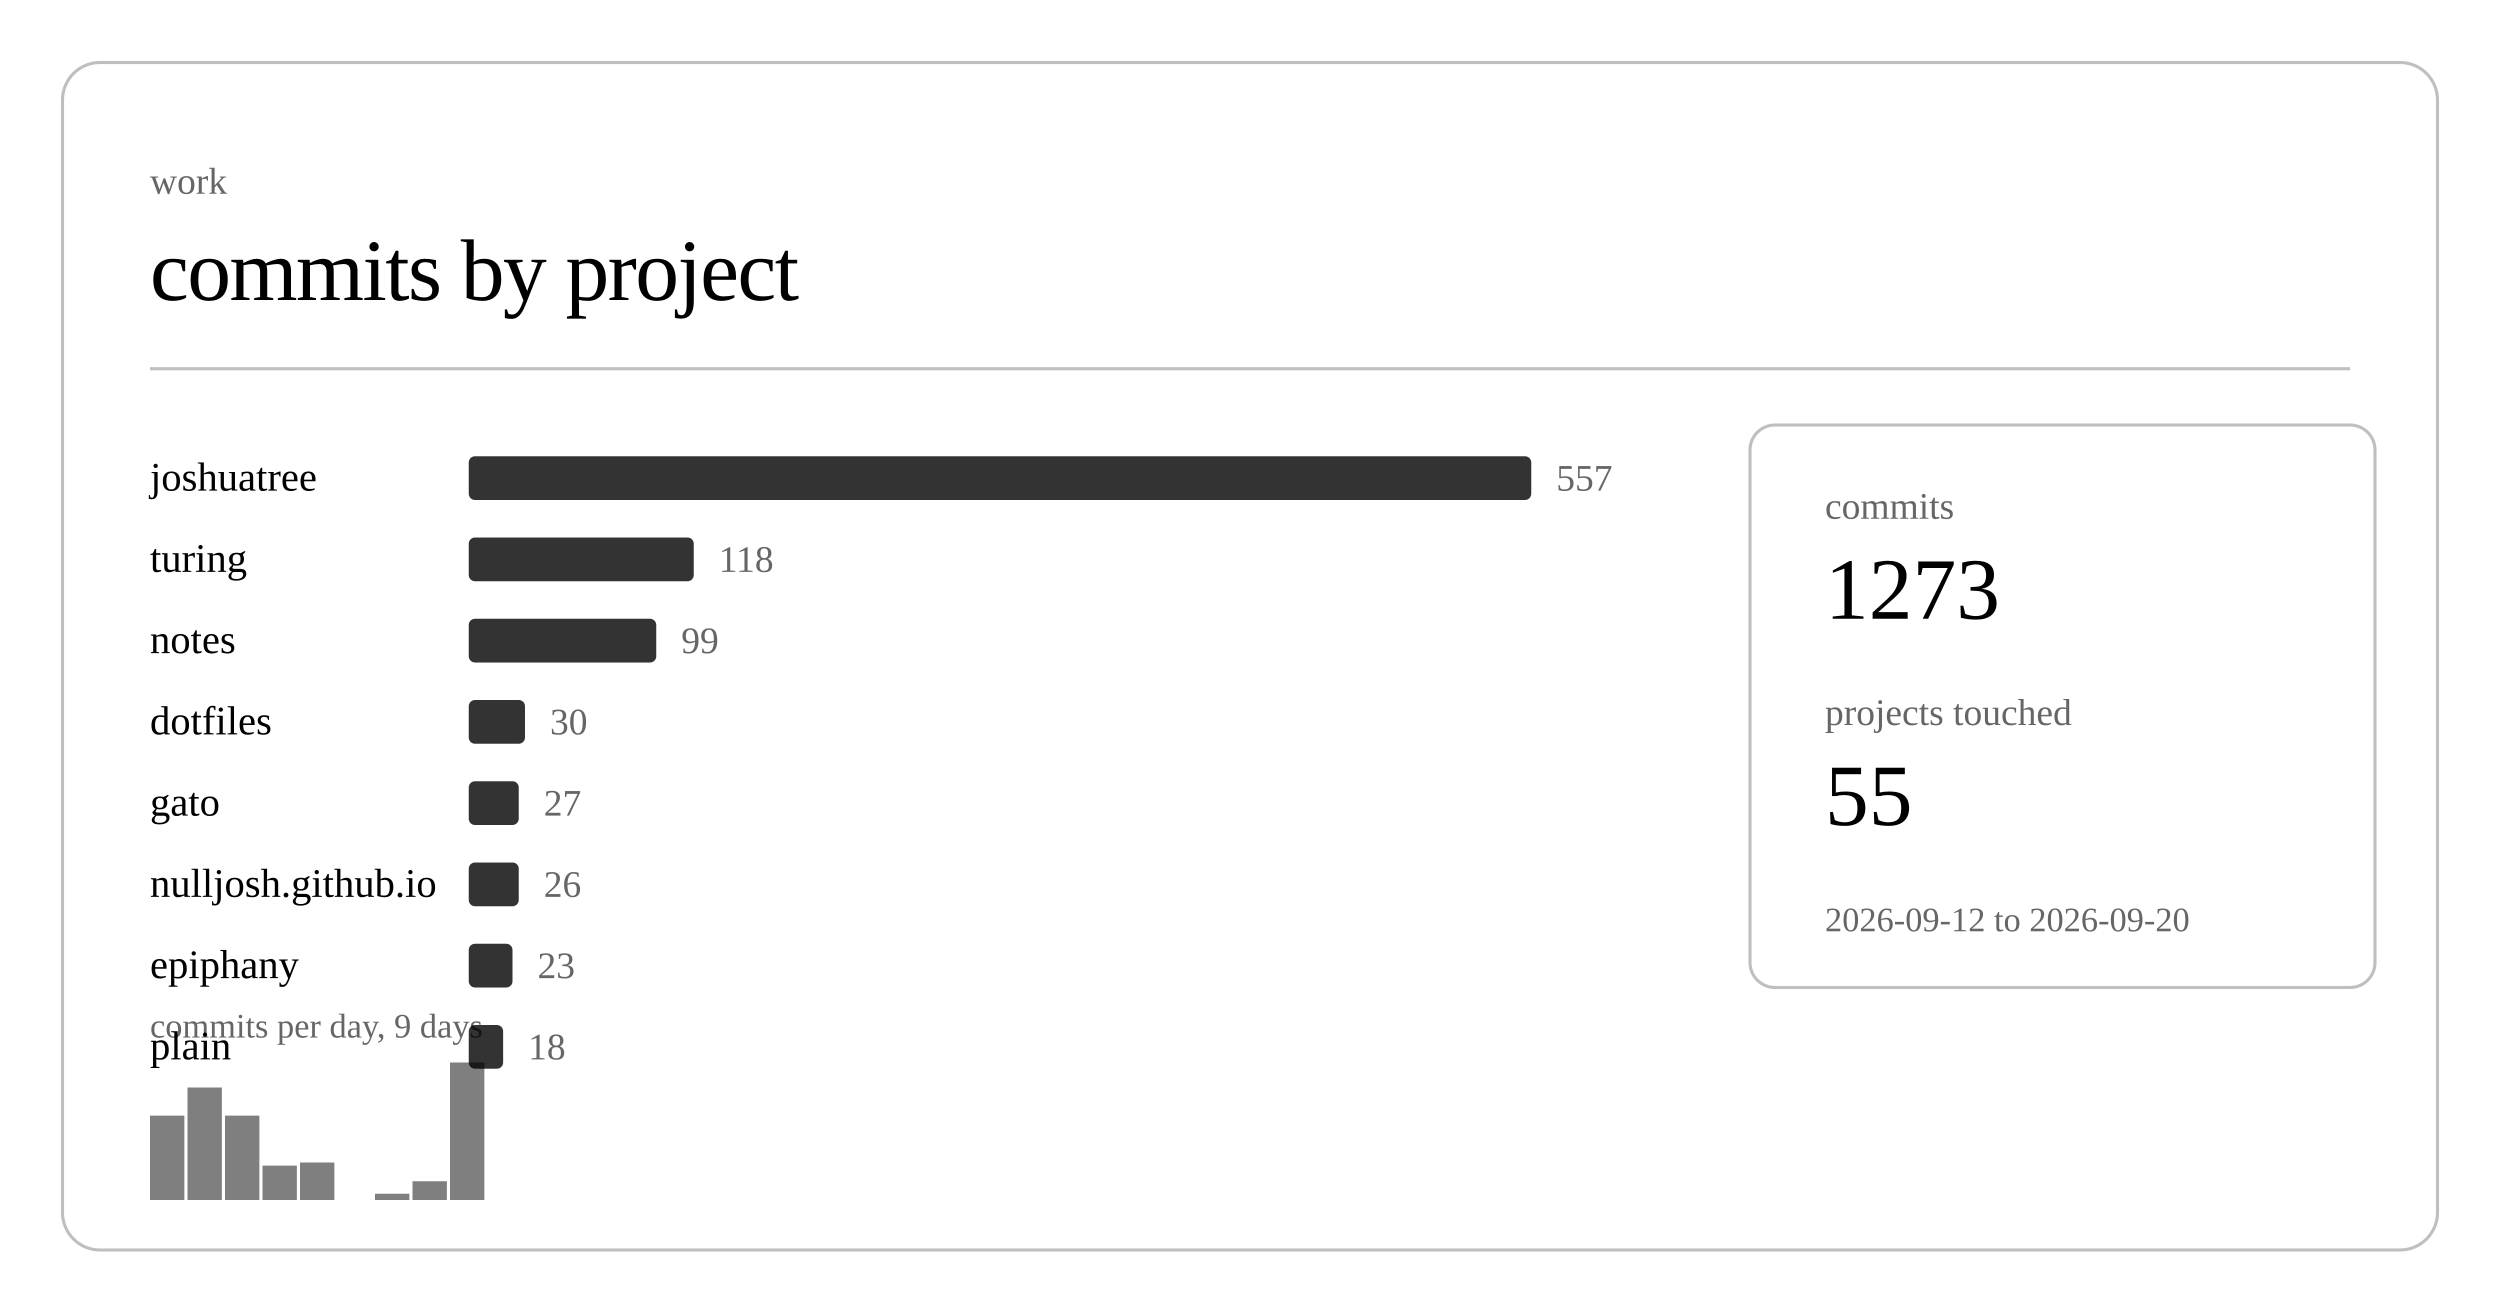
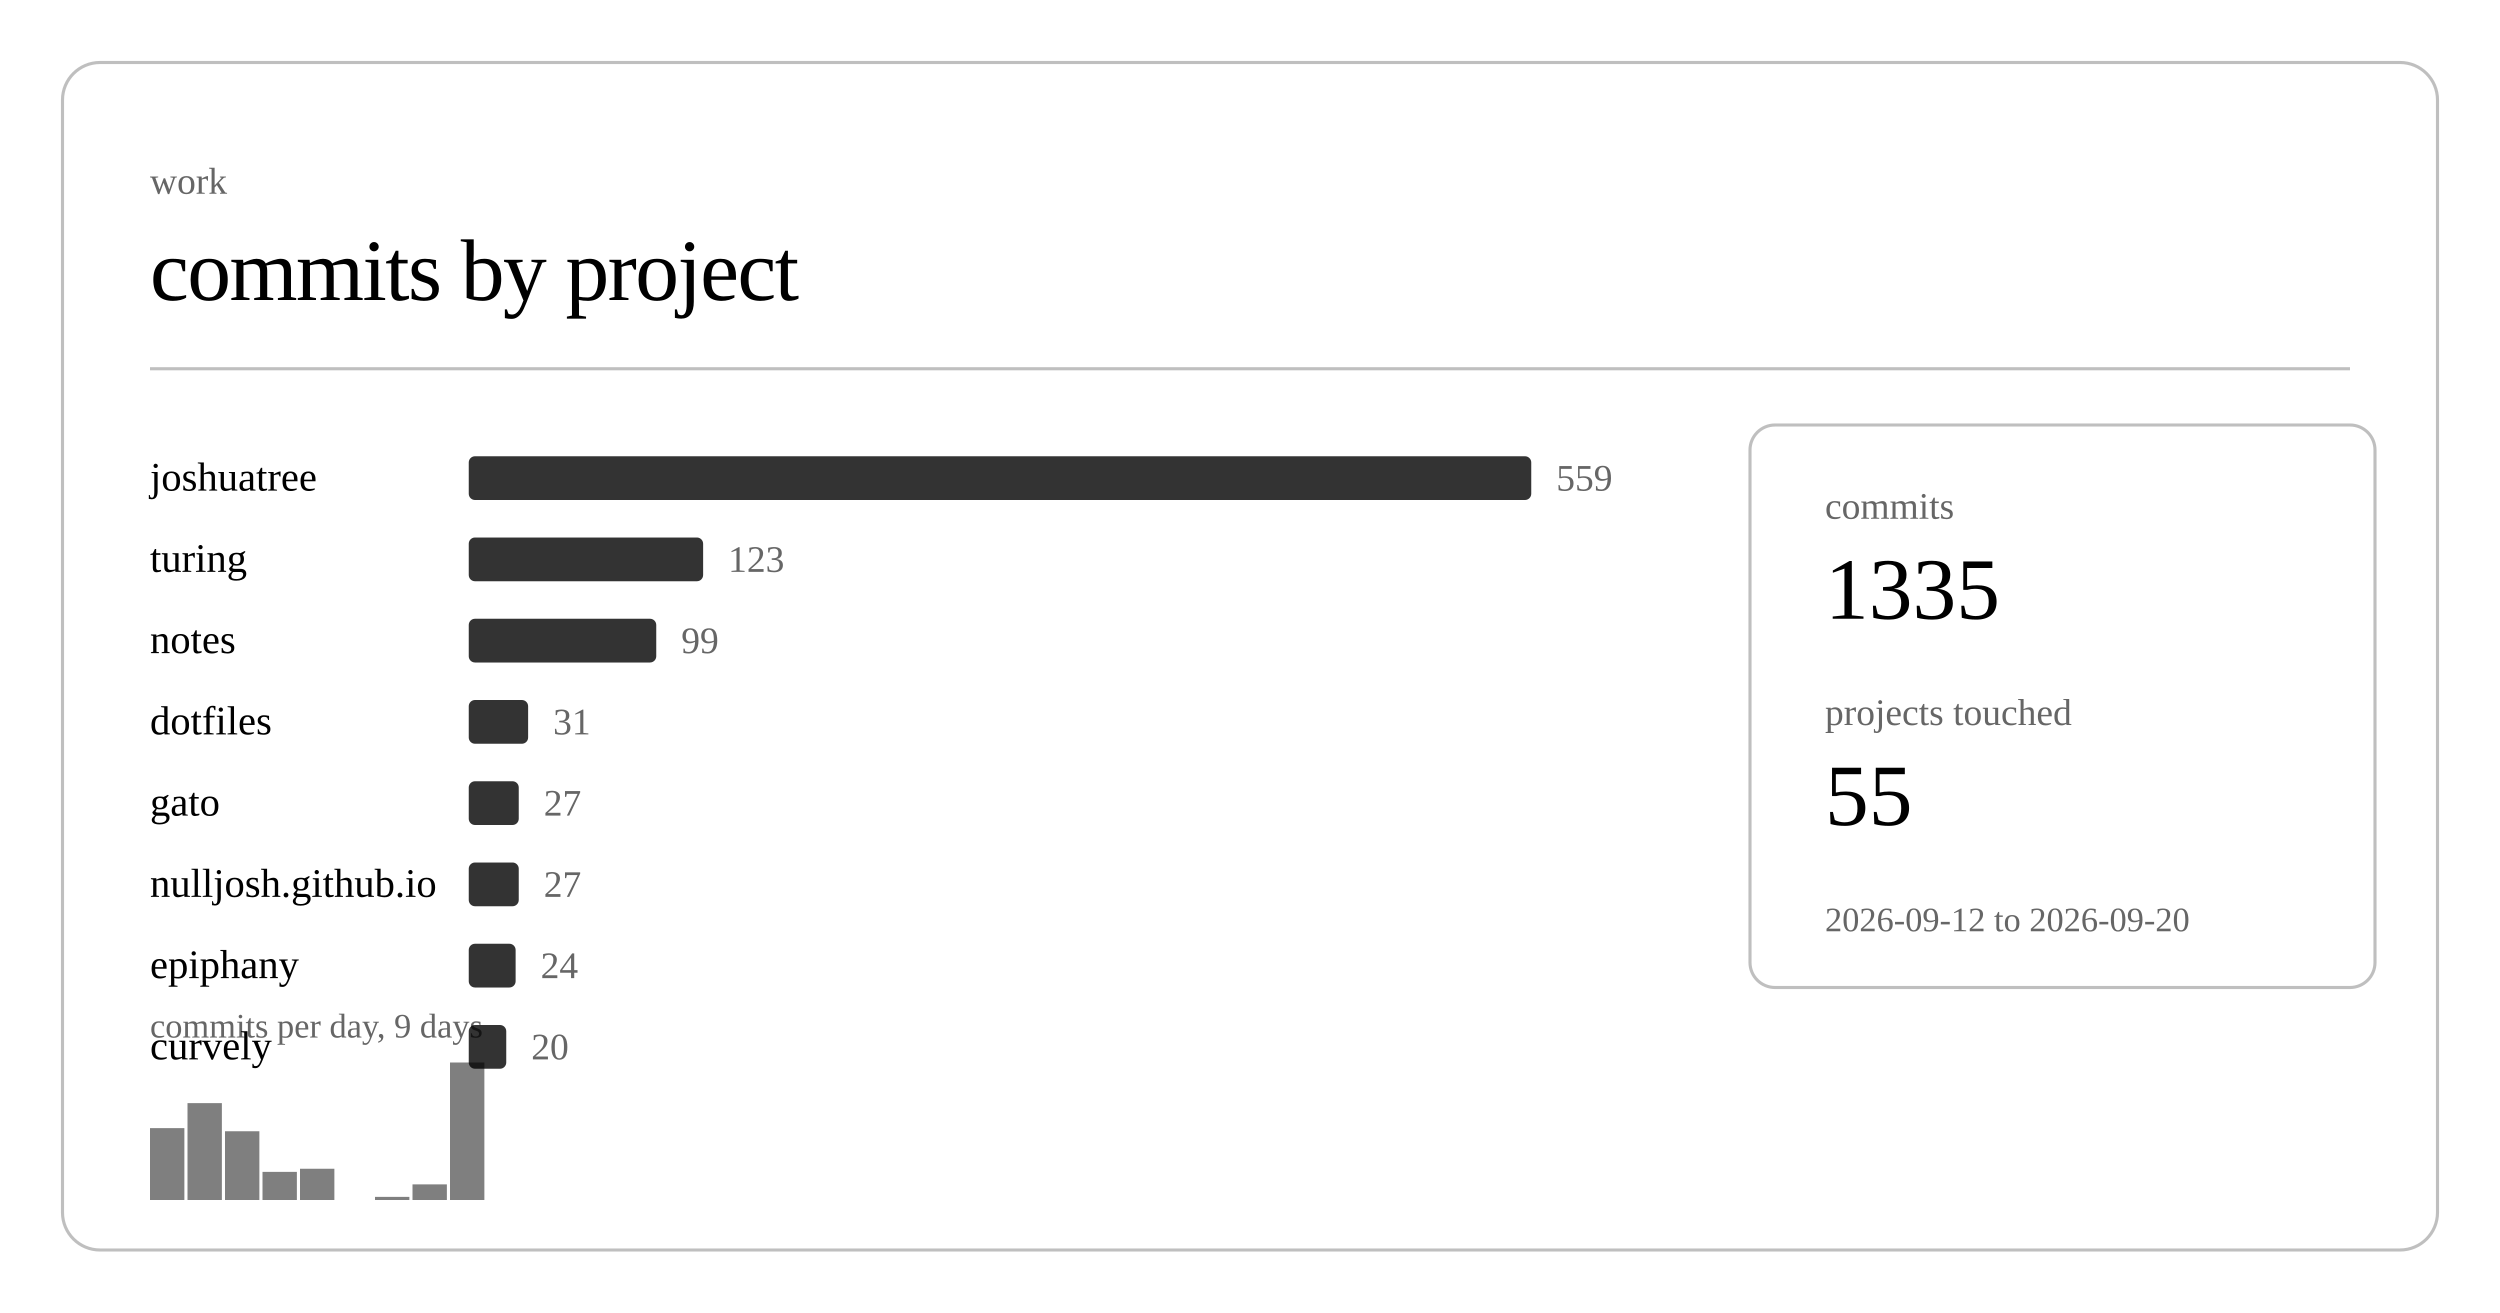
<svg xmlns="http://www.w3.org/2000/svg" class="post-header-svg" viewBox="0 0 800 420" width="800" height="420">
  <rect x="20" y="20" width="760" height="380" rx="12" ry="12" fill="none" stroke="currentColor" stroke-width="1" opacity="0.25" />
  <text fill="currentColor" x="48" y="62" font-size="12" opacity="0.6">work</text>
  <text fill="currentColor" x="48" y="96" font-size="28" font-weight="300" letter-spacing="-0.5">commits by project</text>
  <line stroke="currentColor" x1="48" y1="118" x2="752" y2="118" stroke-width="1" opacity="0.25" />
  <a href="https://github.com/nulljosh/joshuatree">
    <text fill="currentColor" x="48" y="157" font-size="13">joshuatree</text>
  </a>
  <rect x="150" y="146" width="340" height="14" rx="2" fill="currentColor" opacity="0.8" />
-   <text fill="currentColor" x="498" y="157" font-size="12" opacity="0.6">557</text>
+   <text fill="currentColor" x="498" y="157" font-size="12" opacity="0.6">559</text>
  <a href="https://github.com/nulljosh/turing">
    <text fill="currentColor" x="48" y="183" font-size="13">turing</text>
  </a>
-   <rect x="150" y="172" width="72" height="14" rx="2" fill="currentColor" opacity="0.8" />
-   <text fill="currentColor" x="230" y="183" font-size="12" opacity="0.6">118</text>
+   <rect x="150" y="172" width="75" height="14" rx="2" fill="currentColor" opacity="0.8" />
+   <text fill="currentColor" x="233" y="183" font-size="12" opacity="0.6">123</text>
  <a href="https://github.com/nulljosh/notes">
    <text fill="currentColor" x="48" y="209" font-size="13">notes</text>
  </a>
  <rect x="150" y="198" width="60" height="14" rx="2" fill="currentColor" opacity="0.8" />
  <text fill="currentColor" x="218" y="209" font-size="12" opacity="0.6">99</text>
  <a href="https://github.com/nulljosh/dotfiles">
    <text fill="currentColor" x="48" y="235" font-size="13">dotfiles</text>
  </a>
-   <rect x="150" y="224" width="18" height="14" rx="2" fill="currentColor" opacity="0.8" />
-   <text fill="currentColor" x="176" y="235" font-size="12" opacity="0.6">30</text>
+   <rect x="150" y="224" width="19" height="14" rx="2" fill="currentColor" opacity="0.8" />
+   <text fill="currentColor" x="177" y="235" font-size="12" opacity="0.6">31</text>
  <a href="https://github.com/nulljosh/gato">
    <text fill="currentColor" x="48" y="261" font-size="13">gato</text>
  </a>
  <rect x="150" y="250" width="16" height="14" rx="2" fill="currentColor" opacity="0.8" />
  <text fill="currentColor" x="174" y="261" font-size="12" opacity="0.6">27</text>
  <a href="https://github.com/nulljosh/nulljosh.github.io">
    <text fill="currentColor" x="48" y="287" font-size="13">nulljosh.github.io</text>
  </a>
  <rect x="150" y="276" width="16" height="14" rx="2" fill="currentColor" opacity="0.8" />
-   <text fill="currentColor" x="174" y="287" font-size="12" opacity="0.6">26</text>
+   <text fill="currentColor" x="174" y="287" font-size="12" opacity="0.6">27</text>
  <a href="https://github.com/nulljosh/epiphany">
    <text fill="currentColor" x="48" y="313" font-size="13">epiphany</text>
  </a>
-   <rect x="150" y="302" width="14" height="14" rx="2" fill="currentColor" opacity="0.8" />
-   <text fill="currentColor" x="172" y="313" font-size="12" opacity="0.6">23</text>
-   <a href="https://github.com/nulljosh/plain">
-     <text fill="currentColor" x="48" y="339" font-size="13">plain</text>
+   <rect x="150" y="302" width="15" height="14" rx="2" fill="currentColor" opacity="0.8" />
+   <text fill="currentColor" x="173" y="313" font-size="12" opacity="0.6">24</text>
+   <a href="https://github.com/nulljosh/curvely">
+     <text fill="currentColor" x="48" y="339" font-size="13">curvely</text>
  </a>
-   <rect x="150" y="328" width="11" height="14" rx="2" fill="currentColor" opacity="0.8" />
-   <text fill="currentColor" x="169" y="339" font-size="12" opacity="0.6">18</text>
-   <rect x="48.0" y="357" width="11.0" height="27" fill="currentColor" opacity="0.5" />
-   <rect x="60.0" y="348" width="11.0" height="36" fill="currentColor" opacity="0.5" />
-   <rect x="72.0" y="357" width="11.0" height="27" fill="currentColor" opacity="0.5" />
-   <rect x="84.0" y="373" width="11.0" height="11" fill="currentColor" opacity="0.5" />
-   <rect x="96.0" y="372" width="11.0" height="12" fill="currentColor" opacity="0.5" />
-   <rect x="120.0" y="382" width="11.0" height="2" fill="currentColor" opacity="0.5" />
-   <rect x="132.0" y="378" width="11.0" height="6" fill="currentColor" opacity="0.5" />
+   <rect x="150" y="328" width="12" height="14" rx="2" fill="currentColor" opacity="0.8" />
+   <text fill="currentColor" x="170" y="339" font-size="12" opacity="0.6">20</text>
+   <rect x="48.0" y="361" width="11.0" height="23" fill="currentColor" opacity="0.5" />
+   <rect x="60.0" y="353" width="11.0" height="31" fill="currentColor" opacity="0.5" />
+   <rect x="72.0" y="362" width="11.0" height="22" fill="currentColor" opacity="0.5" />
+   <rect x="84.0" y="375" width="11.0" height="9" fill="currentColor" opacity="0.5" />
+   <rect x="96.0" y="374" width="11.0" height="10" fill="currentColor" opacity="0.5" />
+   <rect x="120.0" y="383" width="11.0" height="1" fill="currentColor" opacity="0.5" />
+   <rect x="132.0" y="379" width="11.0" height="5" fill="currentColor" opacity="0.5" />
  <rect x="144.0" y="340" width="11.0" height="44" fill="currentColor" opacity="0.5" />
  <text fill="currentColor" x="48" y="332" font-size="11" opacity="0.6">commits per day, 9 days</text>
  <rect x="560" y="136" width="200" height="180" rx="8" ry="8" fill="none" stroke="currentColor" stroke-width="1" opacity="0.25" />
  <text fill="currentColor" x="584" y="166" font-size="12" opacity="0.6">commits</text>
-   <text fill="currentColor" x="584" y="198" font-size="28" font-weight="500">1273</text>
+   <text fill="currentColor" x="584" y="198" font-size="28" font-weight="500">1335</text>
  <text fill="currentColor" x="584" y="232" font-size="12" opacity="0.6">projects touched</text>
  <text fill="currentColor" x="584" y="264" font-size="28" font-weight="500">55</text>
  <text fill="currentColor" x="584" y="298" font-size="11" opacity="0.6">2026-09-12 to 2026-09-20</text>
</svg>
